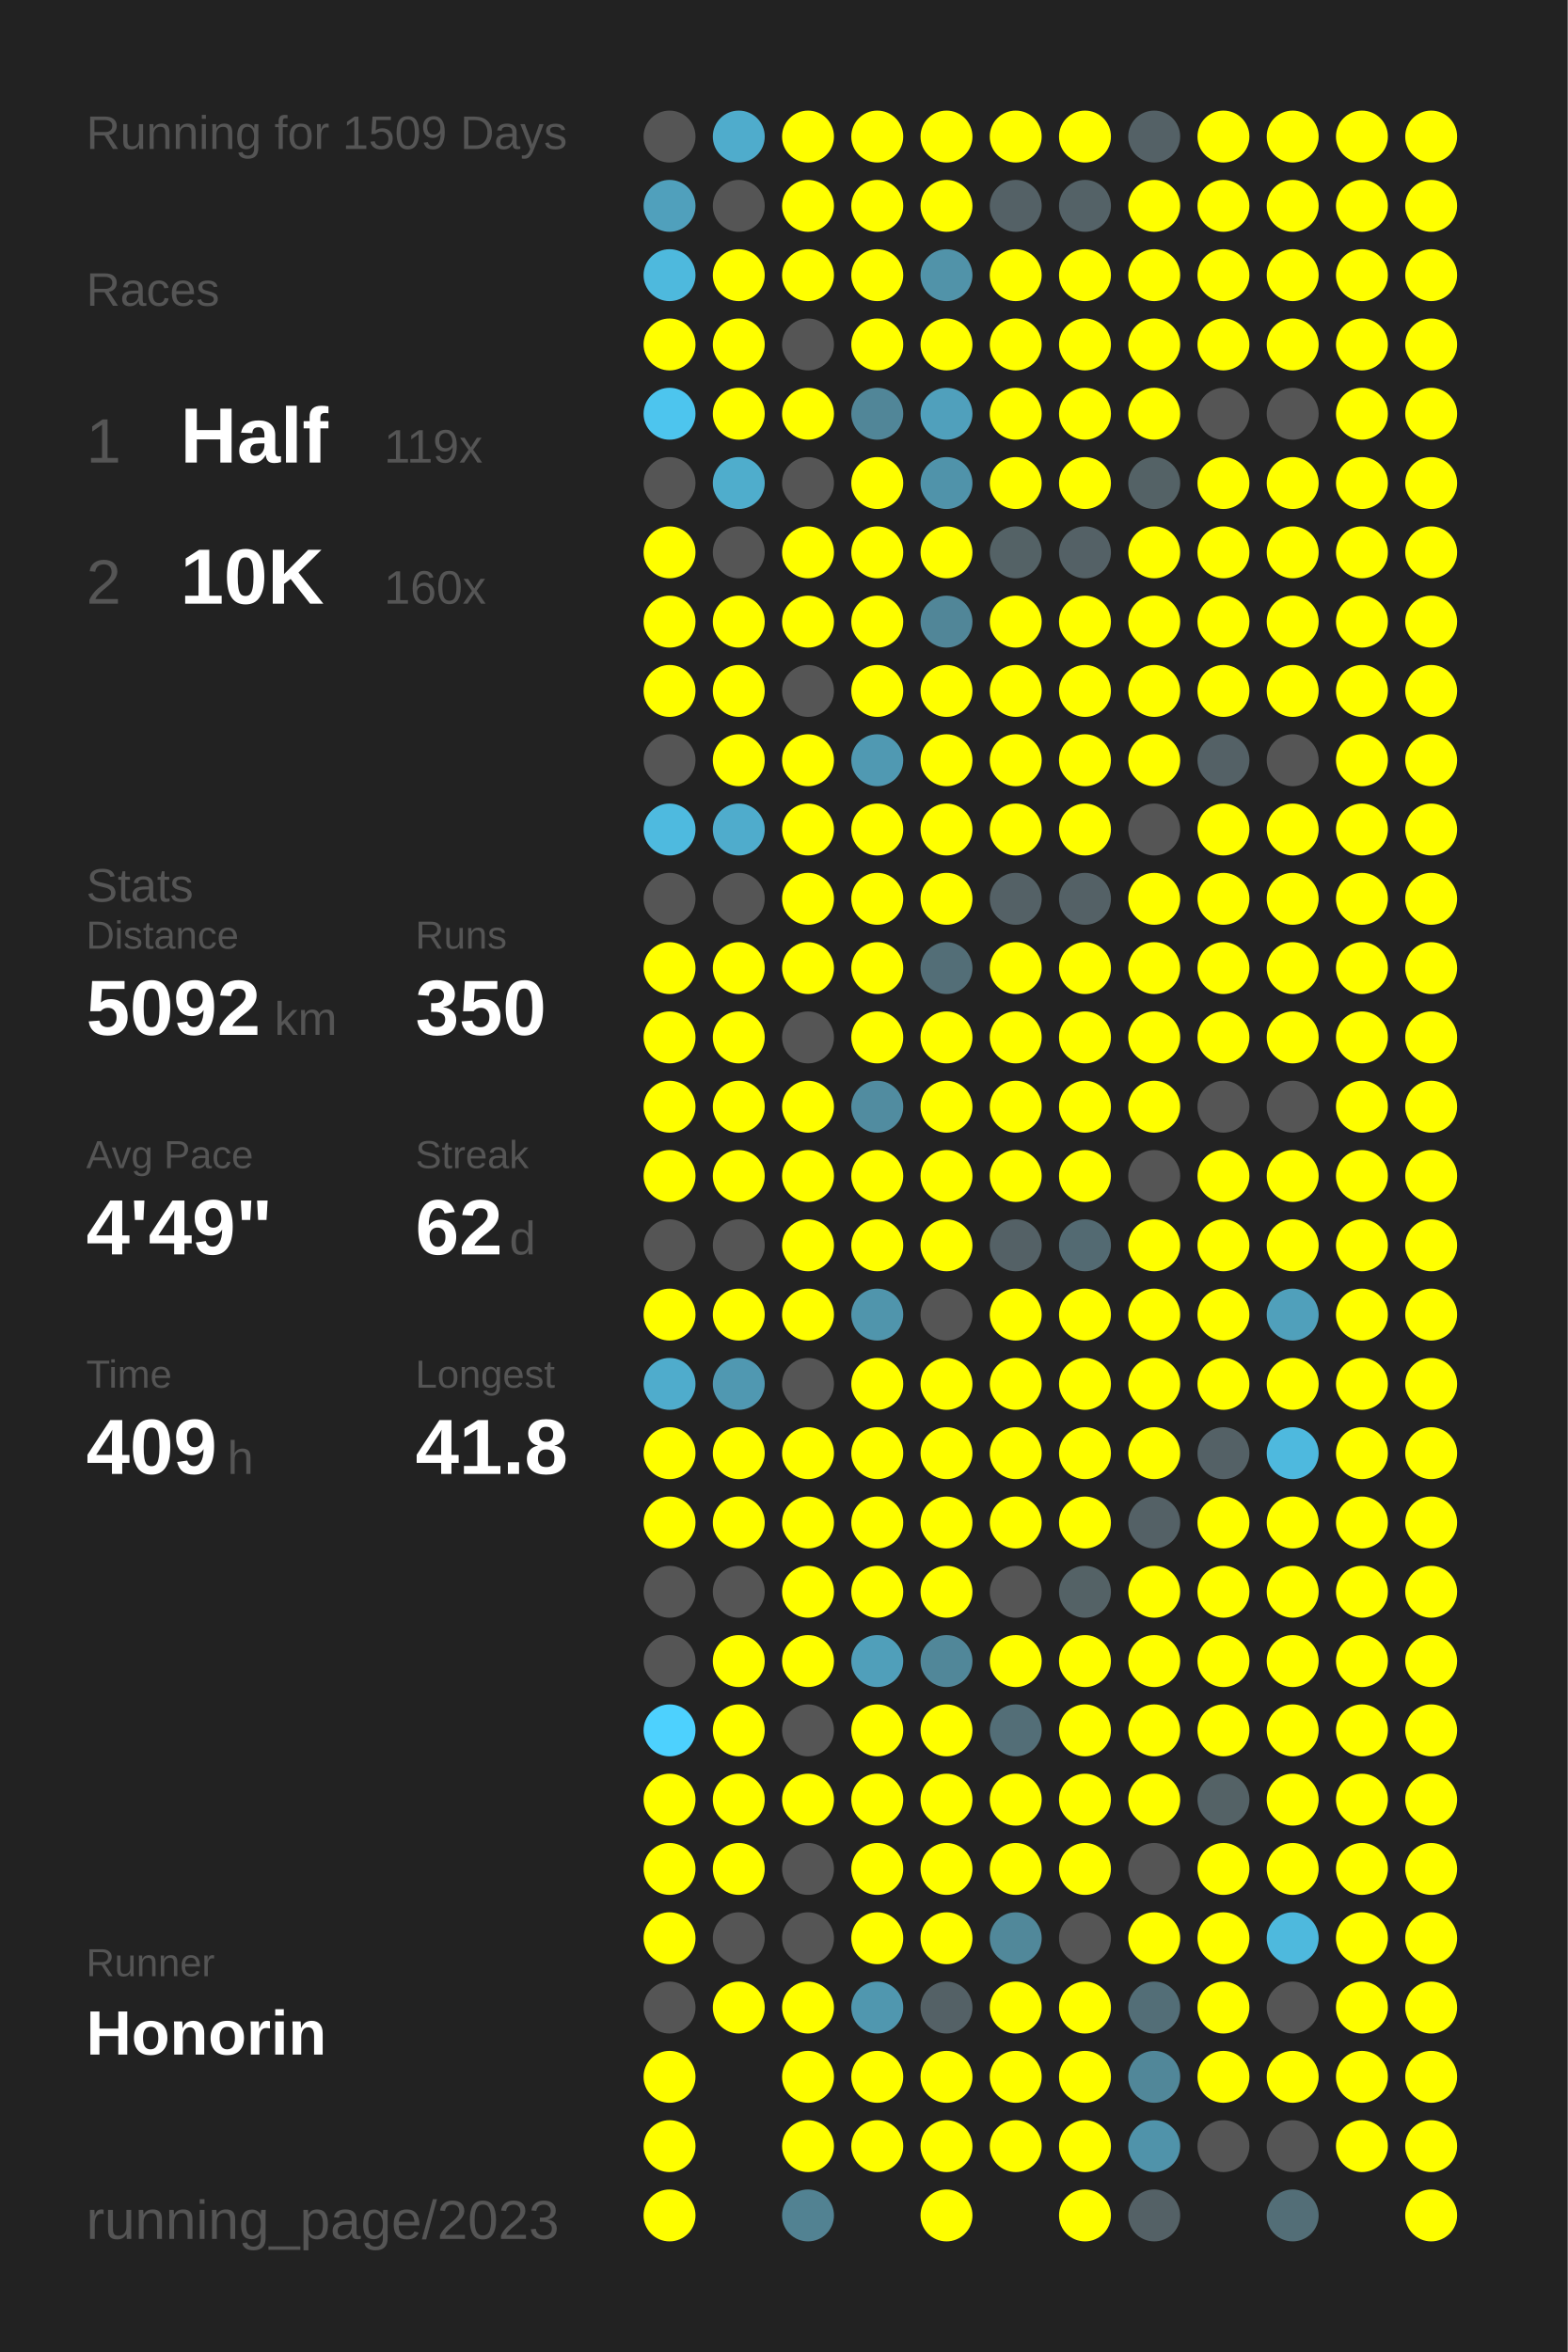
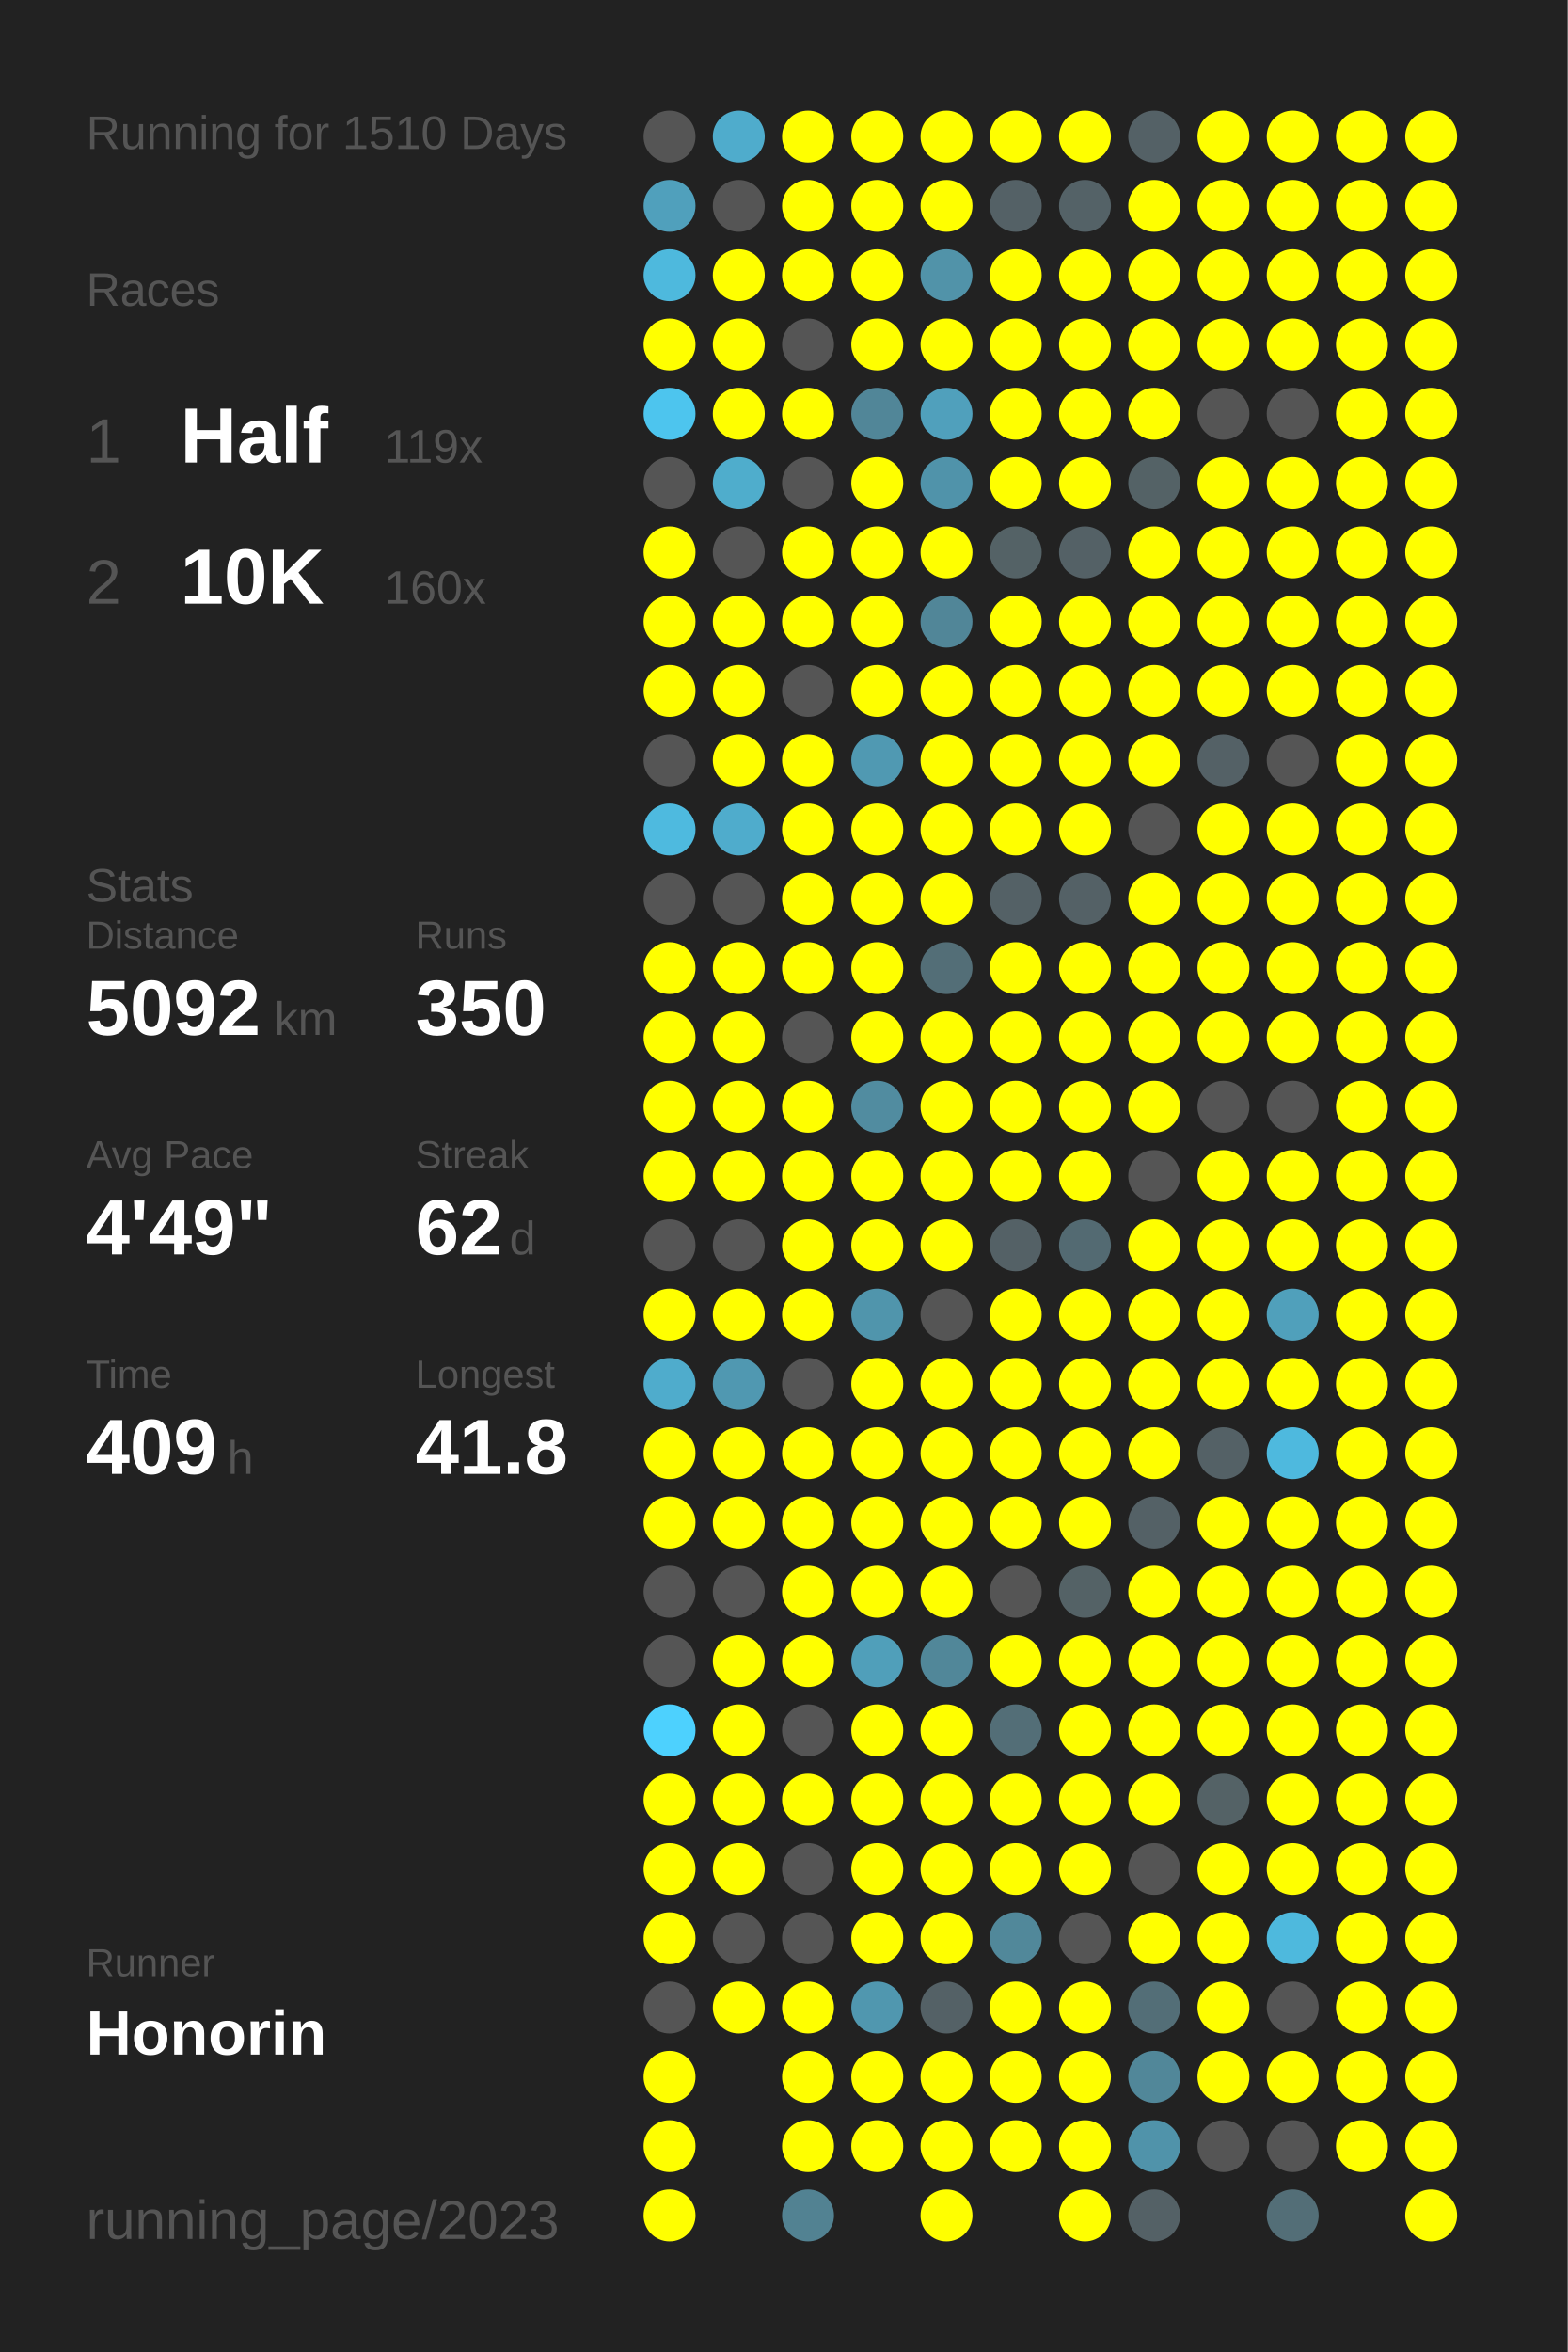
<svg xmlns="http://www.w3.org/2000/svg" baseProfile="full" height="300mm" version="1.1" viewBox="0,0,200,300" width="200mm">
  <defs />
  <rect fill="#222222" height="300" width="200" x="0" y="0" />
-   <text fill="#555555" style="font-size:6px; font-family:Arial;" x="11" y="19">Running for 1509 Days</text>
+   <text fill="#555555" style="font-size:6px; font-family:Arial;" x="11" y="19">Running for 1510 Days</text>
  <text fill="#555555" style="font-size:6px; font-family:Arial;" x="11" y="39">Races</text>
  <text fill="#555555" style="font-size:8px; font-family:Arial;" x="11" y="59">1</text>
  <text fill="#FFFFFF" style="font-size:10px; font-family:Arial; font-weight:bold;" x="23" y="59">Half</text>
  <text fill="#555555" style="font-size:6px; font-family:Arial;" x="49" y="59">119x</text>
  <text fill="#555555" style="font-size:8px; font-family:Arial;" x="11" y="77">2</text>
  <text fill="#FFFFFF" style="font-size:10px; font-family:Arial; font-weight:bold;" x="23" y="77">10K</text>
  <text fill="#555555" style="font-size:6px; font-family:Arial;" x="49" y="77">160x</text>
  <text fill="#555555" style="font-size:6px; font-family:Arial;" x="11" y="115">Stats</text>
  <text fill="#555555" style="font-size:5px; font-family:Arial;" x="11" y="121">Distance</text>
  <text fill="#FFFFFF" style="font-size:10px; font-family:Arial; font-weight:bold;" x="11" y="132">5092</text>
  <text fill="#555555" style="font-size:6px; font-family:Arial;" x="35" y="132">km</text>
  <text fill="#555555" style="font-size:5px; font-family:Arial;" x="53" y="121">Runs</text>
  <text fill="#FFFFFF" style="font-size:10px; font-family:Arial; font-weight:bold;" x="53" y="132">350</text>
  <text fill="#555555" style="font-size:5px; font-family:Arial;" x="11" y="149">Avg Pace</text>
  <text fill="#FFFFFF" style="font-size:10px; font-family:Arial; font-weight:bold;" x="11" y="160">4'49"</text>
  <text fill="#555555" style="font-size:5px; font-family:Arial;" x="53" y="149">Streak</text>
  <text fill="#FFFFFF" style="font-size:10px; font-family:Arial; font-weight:bold;" x="53" y="160">62</text>
  <text fill="#555555" style="font-size:6px; font-family:Arial;" x="65" y="160">d</text>
  <text fill="#555555" style="font-size:5px; font-family:Arial;" x="11" y="177">Time</text>
  <text fill="#FFFFFF" style="font-size:10px; font-family:Arial; font-weight:bold;" x="11" y="188">409</text>
  <text fill="#555555" style="font-size:6px; font-family:Arial;" x="29" y="188">h</text>
  <text fill="#555555" style="font-size:5px; font-family:Arial;" x="53" y="177">Longest</text>
  <text fill="#FFFFFF" style="font-size:10px; font-family:Arial; font-weight:bold;" x="53" y="188">41.8</text>
  <text fill="#555555" style="font-size:5px; font-family:Arial;" x="11" y="252.065">Runner</text>
  <text fill="#FFFFFF" style="font-size:8px; font-family:Arial; font-weight:bold;" x="11" y="262.065">Honorin</text>
  <text fill="#555555" style="font-size:7px; font-family:Arial;" x="11" y="285.581">running_page/2023</text>
  <circle cx="85.417" cy="17.419" fill="#555555" r="3.312" />
  <circle cx="85.417" cy="26.258" fill="#50a0bc" r="3.312" />
  <circle cx="85.417" cy="35.097" fill="#4eb9dd" r="3.312" />
  <circle cx="85.417" cy="43.935" fill="#FFFF00" r="3.312" />
  <circle cx="85.417" cy="52.774" fill="#4dc5ee" r="3.312" />
  <circle cx="85.417" cy="61.613" fill="#555555" r="3.312" />
  <circle cx="85.417" cy="70.452" fill="#FFFF00" r="3.312" />
  <circle cx="85.417" cy="79.29" fill="#FFFF00" r="3.312" />
  <circle cx="85.417" cy="88.129" fill="#FFFF00" r="3.312" />
  <circle cx="85.417" cy="96.968" fill="#555555" r="3.312" />
  <circle cx="85.417" cy="105.806" fill="#4ebadf" r="3.312" />
  <circle cx="85.417" cy="114.645" fill="#555555" r="3.312" />
  <circle cx="85.417" cy="123.484" fill="#FFFF00" r="3.312" />
  <circle cx="85.417" cy="132.323" fill="#FFFF00" r="3.312" />
  <circle cx="85.417" cy="141.161" fill="#FFFF00" r="3.312" />
  <circle cx="85.417" cy="150" fill="#FFFF00" r="3.312" />
  <circle cx="85.417" cy="158.839" fill="#555555" r="3.312" />
  <circle cx="85.417" cy="167.677" fill="#FFFF00" r="3.312" />
  <circle cx="85.417" cy="176.516" fill="#4faccc" r="3.312" />
  <circle cx="85.417" cy="185.355" fill="#FFFF00" r="3.312" />
  <circle cx="85.417" cy="194.194" fill="#FFFF00" r="3.312" />
  <circle cx="85.417" cy="203.032" fill="#555555" r="3.312" />
  <circle cx="85.417" cy="211.871" fill="#555555" r="3.312" />
  <circle cx="85.417" cy="220.71" fill="#4dd1fe" r="3.312" />
  <circle cx="85.417" cy="229.548" fill="#FFFF00" r="3.312" />
  <circle cx="85.417" cy="238.387" fill="#FFFF00" r="3.312" />
  <circle cx="85.417" cy="247.226" fill="#FFFF00" r="3.312" />
  <circle cx="85.417" cy="256.065" fill="#555555" r="3.312" />
  <circle cx="85.417" cy="264.903" fill="#FFFF00" r="3.312" />
  <circle cx="85.417" cy="273.742" fill="#FFFF00" r="3.312" />
  <circle cx="85.417" cy="282.581" fill="#FFFF00" r="3.312" />
  <circle cx="94.25" cy="17.419" fill="#4faccc" r="3.312" />
  <circle cx="94.25" cy="26.258" fill="#555555" r="3.312" />
  <circle cx="94.25" cy="35.097" fill="#FFFF00" r="3.312" />
  <circle cx="94.25" cy="43.935" fill="#FFFF00" r="3.312" />
  <circle cx="94.25" cy="52.774" fill="#FFFF00" r="3.312" />
  <circle cx="94.25" cy="61.613" fill="#4fadcc" r="3.312" />
  <circle cx="94.25" cy="70.452" fill="#555555" r="3.312" />
  <circle cx="94.25" cy="79.29" fill="#FFFF00" r="3.312" />
  <circle cx="94.25" cy="88.129" fill="#FFFF00" r="3.312" />
  <circle cx="94.25" cy="96.968" fill="#FFFF00" r="3.312" />
  <circle cx="94.25" cy="105.806" fill="#4faccc" r="3.312" />
  <circle cx="94.25" cy="114.645" fill="#555555" r="3.312" />
  <circle cx="94.25" cy="123.484" fill="#FFFF00" r="3.312" />
  <circle cx="94.25" cy="132.323" fill="#FFFF00" r="3.312" />
  <circle cx="94.25" cy="141.161" fill="#FFFF00" r="3.312" />
  <circle cx="94.25" cy="150" fill="#FFFF00" r="3.312" />
  <circle cx="94.25" cy="158.839" fill="#555555" r="3.312" />
  <circle cx="94.25" cy="167.677" fill="#FFFF00" r="3.312" />
  <circle cx="94.25" cy="176.516" fill="#5098b1" r="3.312" />
  <circle cx="94.25" cy="185.355" fill="#FFFF00" r="3.312" />
  <circle cx="94.25" cy="194.194" fill="#FFFF00" r="3.312" />
  <circle cx="94.25" cy="203.032" fill="#555555" r="3.312" />
  <circle cx="94.25" cy="211.871" fill="#FFFF00" r="3.312" />
  <circle cx="94.25" cy="220.71" fill="#FFFF00" r="3.312" />
  <circle cx="94.25" cy="229.548" fill="#FFFF00" r="3.312" />
  <circle cx="94.25" cy="238.387" fill="#FFFF00" r="3.312" />
  <circle cx="94.25" cy="247.226" fill="#555555" r="3.312" />
  <circle cx="94.25" cy="256.065" fill="#FFFF00" r="3.312" />
  <circle cx="103.083" cy="17.419" fill="#FFFF00" r="3.312" />
  <circle cx="103.083" cy="26.258" fill="#FFFF00" r="3.312" />
  <circle cx="103.083" cy="35.097" fill="#FFFF00" r="3.312" />
  <circle cx="103.083" cy="43.935" fill="#555555" r="3.312" />
  <circle cx="103.083" cy="52.774" fill="#FFFF00" r="3.312" />
  <circle cx="103.083" cy="61.613" fill="#555555" r="3.312" />
  <circle cx="103.083" cy="70.452" fill="#FFFF00" r="3.312" />
  <circle cx="103.083" cy="79.29" fill="#FFFF00" r="3.312" />
  <circle cx="103.083" cy="88.129" fill="#555555" r="3.312" />
  <circle cx="103.083" cy="96.968" fill="#FFFF00" r="3.312" />
  <circle cx="103.083" cy="105.806" fill="#FFFF00" r="3.312" />
  <circle cx="103.083" cy="114.645" fill="#FFFF00" r="3.312" />
  <circle cx="103.083" cy="123.484" fill="#FFFF00" r="3.312" />
  <circle cx="103.083" cy="132.323" fill="#555555" r="3.312" />
  <circle cx="103.083" cy="141.161" fill="#FFFF00" r="3.312" />
  <circle cx="103.083" cy="150" fill="#FFFF00" r="3.312" />
  <circle cx="103.083" cy="158.839" fill="#FFFF00" r="3.312" />
  <circle cx="103.083" cy="167.677" fill="#FFFF00" r="3.312" />
  <circle cx="103.083" cy="176.516" fill="#555555" r="3.312" />
  <circle cx="103.083" cy="185.355" fill="#FFFF00" r="3.312" />
  <circle cx="103.083" cy="194.194" fill="#FFFF00" r="3.312" />
  <circle cx="103.083" cy="203.032" fill="#FFFF00" r="3.312" />
  <circle cx="103.083" cy="211.871" fill="#FFFF00" r="3.312" />
  <circle cx="103.083" cy="220.71" fill="#555555" r="3.312" />
  <circle cx="103.083" cy="229.548" fill="#FFFF00" r="3.312" />
  <circle cx="103.083" cy="238.387" fill="#555555" r="3.312" />
  <circle cx="103.083" cy="247.226" fill="#555555" r="3.312" />
  <circle cx="103.083" cy="256.065" fill="#FFFF00" r="3.312" />
  <circle cx="103.083" cy="264.903" fill="#FFFF00" r="3.312" />
  <circle cx="103.083" cy="273.742" fill="#FFFF00" r="3.312" />
  <circle cx="103.083" cy="282.581" fill="#528292" r="3.312" />
  <circle cx="111.917" cy="17.419" fill="#FFFF00" r="3.312" />
  <circle cx="111.917" cy="26.258" fill="#FFFF00" r="3.312" />
  <circle cx="111.917" cy="35.097" fill="#FFFF00" r="3.312" />
  <circle cx="111.917" cy="43.935" fill="#FFFF00" r="3.312" />
  <circle cx="111.917" cy="52.774" fill="#518698" r="3.312" />
  <circle cx="111.917" cy="61.613" fill="#FFFF00" r="3.312" />
  <circle cx="111.917" cy="70.452" fill="#FFFF00" r="3.312" />
  <circle cx="111.917" cy="79.29" fill="#FFFF00" r="3.312" />
  <circle cx="111.917" cy="88.129" fill="#FFFF00" r="3.312" />
  <circle cx="111.917" cy="96.968" fill="#5099b2" r="3.312" />
  <circle cx="111.917" cy="105.806" fill="#FFFF00" r="3.312" />
  <circle cx="111.917" cy="114.645" fill="#FFFF00" r="3.312" />
  <circle cx="111.917" cy="123.484" fill="#FFFF00" r="3.312" />
  <circle cx="111.917" cy="132.323" fill="#FFFF00" r="3.312" />
  <circle cx="111.917" cy="141.161" fill="#518ca0" r="3.312" />
  <circle cx="111.917" cy="150" fill="#FFFF00" r="3.312" />
  <circle cx="111.917" cy="158.839" fill="#FFFF00" r="3.312" />
  <circle cx="111.917" cy="167.677" fill="#5095ac" r="3.312" />
  <circle cx="111.917" cy="176.516" fill="#FFFF00" r="3.312" />
  <circle cx="111.917" cy="185.355" fill="#FFFF00" r="3.312" />
  <circle cx="111.917" cy="194.194" fill="#FFFF00" r="3.312" />
  <circle cx="111.917" cy="203.032" fill="#FFFF00" r="3.312" />
  <circle cx="111.917" cy="211.871" fill="#509fba" r="3.312" />
  <circle cx="111.917" cy="220.71" fill="#FFFF00" r="3.312" />
  <circle cx="111.917" cy="229.548" fill="#FFFF00" r="3.312" />
  <circle cx="111.917" cy="238.387" fill="#FFFF00" r="3.312" />
  <circle cx="111.917" cy="247.226" fill="#FFFF00" r="3.312" />
  <circle cx="111.917" cy="256.065" fill="#5097af" r="3.312" />
  <circle cx="111.917" cy="264.903" fill="#FFFF00" r="3.312" />
  <circle cx="111.917" cy="273.742" fill="#FFFF00" r="3.312" />
  <circle cx="120.75" cy="17.419" fill="#FFFF00" r="3.312" />
  <circle cx="120.75" cy="26.258" fill="#FFFF00" r="3.312" />
  <circle cx="120.75" cy="35.097" fill="#5193a9" r="3.312" />
  <circle cx="120.75" cy="43.935" fill="#FFFF00" r="3.312" />
  <circle cx="120.75" cy="52.774" fill="#50a0bc" r="3.312" />
  <circle cx="120.75" cy="61.613" fill="#5093aa" r="3.312" />
  <circle cx="120.75" cy="70.452" fill="#FFFF00" r="3.312" />
  <circle cx="120.75" cy="79.29" fill="#518698" r="3.312" />
  <circle cx="120.75" cy="88.129" fill="#FFFF00" r="3.312" />
  <circle cx="120.75" cy="96.968" fill="#FFFF00" r="3.312" />
  <circle cx="120.75" cy="105.806" fill="#FFFF00" r="3.312" />
  <circle cx="120.75" cy="114.645" fill="#FFFF00" r="3.312" />
  <circle cx="120.75" cy="123.484" fill="#536e77" r="3.312" />
  <circle cx="120.75" cy="132.323" fill="#FFFF00" r="3.312" />
  <circle cx="120.75" cy="141.161" fill="#FFFF00" r="3.312" />
  <circle cx="120.75" cy="150" fill="#FFFF00" r="3.312" />
  <circle cx="120.75" cy="158.839" fill="#FFFF00" r="3.312" />
  <circle cx="120.75" cy="167.677" fill="#555555" r="3.312" />
  <circle cx="120.75" cy="176.516" fill="#FFFF00" r="3.312" />
  <circle cx="120.75" cy="185.355" fill="#FFFF00" r="3.312" />
  <circle cx="120.75" cy="194.194" fill="#FFFF00" r="3.312" />
  <circle cx="120.75" cy="203.032" fill="#FFFF00" r="3.312" />
  <circle cx="120.75" cy="211.871" fill="#518799" r="3.312" />
  <circle cx="120.75" cy="220.71" fill="#FFFF00" r="3.312" />
  <circle cx="120.75" cy="229.548" fill="#FFFF00" r="3.312" />
  <circle cx="120.75" cy="238.387" fill="#FFFF00" r="3.312" />
  <circle cx="120.75" cy="247.226" fill="#FFFF00" r="3.312" />
  <circle cx="120.75" cy="256.065" fill="#546166" r="3.312" />
  <circle cx="120.75" cy="264.903" fill="#FFFF00" r="3.312" />
  <circle cx="120.75" cy="273.742" fill="#FFFF00" r="3.312" />
  <circle cx="120.75" cy="282.581" fill="#FFFF00" r="3.312" />
  <circle cx="129.583" cy="17.419" fill="#FFFF00" r="3.312" />
  <circle cx="129.583" cy="26.258" fill="#546166" r="3.312" />
  <circle cx="129.583" cy="35.097" fill="#FFFF00" r="3.312" />
  <circle cx="129.583" cy="43.935" fill="#FFFF00" r="3.312" />
  <circle cx="129.583" cy="52.774" fill="#FFFF00" r="3.312" />
  <circle cx="129.583" cy="61.613" fill="#FFFF00" r="3.312" />
  <circle cx="129.583" cy="70.452" fill="#546266" r="3.312" />
  <circle cx="129.583" cy="79.29" fill="#FFFF00" r="3.312" />
  <circle cx="129.583" cy="88.129" fill="#FFFF00" r="3.312" />
  <circle cx="129.583" cy="96.968" fill="#FFFF00" r="3.312" />
  <circle cx="129.583" cy="105.806" fill="#FFFF00" r="3.312" />
  <circle cx="129.583" cy="114.645" fill="#546166" r="3.312" />
  <circle cx="129.583" cy="123.484" fill="#FFFF00" r="3.312" />
  <circle cx="129.583" cy="132.323" fill="#FFFF00" r="3.312" />
  <circle cx="129.583" cy="141.161" fill="#FFFF00" r="3.312" />
  <circle cx="129.583" cy="150" fill="#FFFF00" r="3.312" />
  <circle cx="129.583" cy="158.839" fill="#546166" r="3.312" />
  <circle cx="129.583" cy="167.677" fill="#FFFF00" r="3.312" />
  <circle cx="129.583" cy="176.516" fill="#FFFF00" r="3.312" />
  <circle cx="129.583" cy="185.355" fill="#FFFF00" r="3.312" />
  <circle cx="129.583" cy="194.194" fill="#FFFF00" r="3.312" />
  <circle cx="129.583" cy="203.032" fill="#555555" r="3.312" />
  <circle cx="129.583" cy="211.871" fill="#FFFF00" r="3.312" />
  <circle cx="129.583" cy="220.71" fill="#536e77" r="3.312" />
  <circle cx="129.583" cy="229.548" fill="#FFFF00" r="3.312" />
  <circle cx="129.583" cy="238.387" fill="#FFFF00" r="3.312" />
  <circle cx="129.583" cy="247.226" fill="#51889a" r="3.312" />
  <circle cx="129.583" cy="256.065" fill="#FFFF00" r="3.312" />
  <circle cx="129.583" cy="264.903" fill="#FFFF00" r="3.312" />
  <circle cx="129.583" cy="273.742" fill="#FFFF00" r="3.312" />
  <circle cx="138.417" cy="17.419" fill="#FFFF00" r="3.312" />
  <circle cx="138.417" cy="26.258" fill="#546267" r="3.312" />
  <circle cx="138.417" cy="35.097" fill="#FFFF00" r="3.312" />
  <circle cx="138.417" cy="43.935" fill="#FFFF00" r="3.312" />
  <circle cx="138.417" cy="52.774" fill="#FFFF00" r="3.312" />
  <circle cx="138.417" cy="61.613" fill="#FFFF00" r="3.312" />
  <circle cx="138.417" cy="70.452" fill="#546166" r="3.312" />
  <circle cx="138.417" cy="79.29" fill="#FFFF00" r="3.312" />
  <circle cx="138.417" cy="88.129" fill="#FFFF00" r="3.312" />
  <circle cx="138.417" cy="96.968" fill="#FFFF00" r="3.312" />
  <circle cx="138.417" cy="105.806" fill="#FFFF00" r="3.312" />
  <circle cx="138.417" cy="114.645" fill="#546166" r="3.312" />
  <circle cx="138.417" cy="123.484" fill="#FFFF00" r="3.312" />
  <circle cx="138.417" cy="132.323" fill="#FFFF00" r="3.312" />
  <circle cx="138.417" cy="141.161" fill="#FFFF00" r="3.312" />
  <circle cx="138.417" cy="150" fill="#FFFF00" r="3.312" />
  <circle cx="138.417" cy="158.839" fill="#536a72" r="3.312" />
  <circle cx="138.417" cy="167.677" fill="#FFFF00" r="3.312" />
  <circle cx="138.417" cy="176.516" fill="#FFFF00" r="3.312" />
  <circle cx="138.417" cy="185.355" fill="#FFFF00" r="3.312" />
  <circle cx="138.417" cy="194.194" fill="#FFFF00" r="3.312" />
  <circle cx="138.417" cy="203.032" fill="#546266" r="3.312" />
  <circle cx="138.417" cy="211.871" fill="#FFFF00" r="3.312" />
  <circle cx="138.417" cy="220.71" fill="#FFFF00" r="3.312" />
  <circle cx="138.417" cy="229.548" fill="#FFFF00" r="3.312" />
  <circle cx="138.417" cy="238.387" fill="#FFFF00" r="3.312" />
  <circle cx="138.417" cy="247.226" fill="#555555" r="3.312" />
  <circle cx="138.417" cy="256.065" fill="#FFFF00" r="3.312" />
  <circle cx="138.417" cy="264.903" fill="#FFFF00" r="3.312" />
  <circle cx="138.417" cy="273.742" fill="#FFFF00" r="3.312" />
  <circle cx="138.417" cy="282.581" fill="#FFFF00" r="3.312" />
  <circle cx="147.25" cy="17.419" fill="#546166" r="3.312" />
  <circle cx="147.25" cy="26.258" fill="#FFFF00" r="3.312" />
  <circle cx="147.25" cy="35.097" fill="#FFFF00" r="3.312" />
  <circle cx="147.25" cy="43.935" fill="#FFFF00" r="3.312" />
  <circle cx="147.25" cy="52.774" fill="#FFFF00" r="3.312" />
  <circle cx="147.25" cy="61.613" fill="#546266" r="3.312" />
  <circle cx="147.25" cy="70.452" fill="#FFFF00" r="3.312" />
  <circle cx="147.25" cy="79.29" fill="#FFFF00" r="3.312" />
  <circle cx="147.25" cy="88.129" fill="#FFFF00" r="3.312" />
  <circle cx="147.25" cy="96.968" fill="#FFFF00" r="3.312" />
  <circle cx="147.25" cy="105.806" fill="#555555" r="3.312" />
  <circle cx="147.25" cy="114.645" fill="#FFFF00" r="3.312" />
  <circle cx="147.25" cy="123.484" fill="#FFFF00" r="3.312" />
  <circle cx="147.25" cy="132.323" fill="#FFFF00" r="3.312" />
  <circle cx="147.25" cy="141.161" fill="#FFFF00" r="3.312" />
  <circle cx="147.25" cy="150" fill="#555555" r="3.312" />
  <circle cx="147.25" cy="158.839" fill="#FFFF00" r="3.312" />
  <circle cx="147.25" cy="167.677" fill="#FFFF00" r="3.312" />
  <circle cx="147.25" cy="176.516" fill="#FFFF00" r="3.312" />
  <circle cx="147.25" cy="185.355" fill="#FFFF00" r="3.312" />
  <circle cx="147.25" cy="194.194" fill="#546166" r="3.312" />
  <circle cx="147.25" cy="203.032" fill="#FFFF00" r="3.312" />
  <circle cx="147.25" cy="211.871" fill="#FFFF00" r="3.312" />
  <circle cx="147.25" cy="220.71" fill="#FFFF00" r="3.312" />
  <circle cx="147.25" cy="229.548" fill="#FFFF00" r="3.312" />
  <circle cx="147.25" cy="238.387" fill="#555555" r="3.312" />
  <circle cx="147.25" cy="247.226" fill="#FFFF00" r="3.312" />
  <circle cx="147.25" cy="256.065" fill="#536e77" r="3.312" />
  <circle cx="147.25" cy="264.903" fill="#518799" r="3.312" />
  <circle cx="147.25" cy="273.742" fill="#5093aa" r="3.312" />
  <circle cx="147.25" cy="282.581" fill="#546166" r="3.312" />
  <circle cx="156.083" cy="17.419" fill="#FFFF00" r="3.312" />
  <circle cx="156.083" cy="26.258" fill="#FFFF00" r="3.312" />
  <circle cx="156.083" cy="35.097" fill="#FFFF00" r="3.312" />
  <circle cx="156.083" cy="43.935" fill="#FFFF00" r="3.312" />
  <circle cx="156.083" cy="52.774" fill="#555555" r="3.312" />
  <circle cx="156.083" cy="61.613" fill="#FFFF00" r="3.312" />
  <circle cx="156.083" cy="70.452" fill="#FFFF00" r="3.312" />
  <circle cx="156.083" cy="79.29" fill="#FFFF00" r="3.312" />
  <circle cx="156.083" cy="88.129" fill="#FFFF00" r="3.312" />
  <circle cx="156.083" cy="96.968" fill="#546166" r="3.312" />
  <circle cx="156.083" cy="105.806" fill="#FFFF00" r="3.312" />
  <circle cx="156.083" cy="114.645" fill="#FFFF00" r="3.312" />
  <circle cx="156.083" cy="123.484" fill="#FFFF00" r="3.312" />
  <circle cx="156.083" cy="132.323" fill="#FFFF00" r="3.312" />
  <circle cx="156.083" cy="141.161" fill="#555555" r="3.312" />
  <circle cx="156.083" cy="150" fill="#FFFF00" r="3.312" />
  <circle cx="156.083" cy="158.839" fill="#FFFF00" r="3.312" />
  <circle cx="156.083" cy="167.677" fill="#FFFF00" r="3.312" />
  <circle cx="156.083" cy="176.516" fill="#FFFF00" r="3.312" />
  <circle cx="156.083" cy="185.355" fill="#546166" r="3.312" />
  <circle cx="156.083" cy="194.194" fill="#FFFF00" r="3.312" />
  <circle cx="156.083" cy="203.032" fill="#FFFF00" r="3.312" />
  <circle cx="156.083" cy="211.871" fill="#FFFF00" r="3.312" />
  <circle cx="156.083" cy="220.71" fill="#FFFF00" r="3.312" />
  <circle cx="156.083" cy="229.548" fill="#546266" r="3.312" />
  <circle cx="156.083" cy="238.387" fill="#FFFF00" r="3.312" />
  <circle cx="156.083" cy="247.226" fill="#FFFF00" r="3.312" />
  <circle cx="156.083" cy="256.065" fill="#FFFF00" r="3.312" />
  <circle cx="156.083" cy="264.903" fill="#FFFF00" r="3.312" />
  <circle cx="156.083" cy="273.742" fill="#555555" r="3.312" />
  <circle cx="164.917" cy="17.419" fill="#FFFF00" r="3.312" />
  <circle cx="164.917" cy="26.258" fill="#FFFF00" r="3.312" />
  <circle cx="164.917" cy="35.097" fill="#FFFF00" r="3.312" />
  <circle cx="164.917" cy="43.935" fill="#FFFF00" r="3.312" />
  <circle cx="164.917" cy="52.774" fill="#555555" r="3.312" />
  <circle cx="164.917" cy="61.613" fill="#FFFF00" r="3.312" />
  <circle cx="164.917" cy="70.452" fill="#FFFF00" r="3.312" />
  <circle cx="164.917" cy="79.29" fill="#FFFF00" r="3.312" />
  <circle cx="164.917" cy="88.129" fill="#FFFF00" r="3.312" />
  <circle cx="164.917" cy="96.968" fill="#555555" r="3.312" />
  <circle cx="164.917" cy="105.806" fill="#FFFF00" r="3.312" />
  <circle cx="164.917" cy="114.645" fill="#FFFF00" r="3.312" />
  <circle cx="164.917" cy="123.484" fill="#FFFF00" r="3.312" />
  <circle cx="164.917" cy="132.323" fill="#FFFF00" r="3.312" />
  <circle cx="164.917" cy="141.161" fill="#555555" r="3.312" />
  <circle cx="164.917" cy="150" fill="#FFFF00" r="3.312" />
  <circle cx="164.917" cy="158.839" fill="#FFFF00" r="3.312" />
  <circle cx="164.917" cy="167.677" fill="#50a0bb" r="3.312" />
  <circle cx="164.917" cy="176.516" fill="#FFFF00" r="3.312" />
  <circle cx="164.917" cy="185.355" fill="#4eb9de" r="3.312" />
  <circle cx="164.917" cy="194.194" fill="#FFFF00" r="3.312" />
  <circle cx="164.917" cy="203.032" fill="#FFFF00" r="3.312" />
  <circle cx="164.917" cy="211.871" fill="#FFFF00" r="3.312" />
  <circle cx="164.917" cy="220.71" fill="#FFFF00" r="3.312" />
  <circle cx="164.917" cy="229.548" fill="#FFFF00" r="3.312" />
  <circle cx="164.917" cy="238.387" fill="#FFFF00" r="3.312" />
  <circle cx="164.917" cy="247.226" fill="#4eb9dd" r="3.312" />
  <circle cx="164.917" cy="256.065" fill="#555555" r="3.312" />
  <circle cx="164.917" cy="264.903" fill="#FFFF00" r="3.312" />
  <circle cx="164.917" cy="273.742" fill="#555555" r="3.312" />
  <circle cx="164.917" cy="282.581" fill="#536e77" r="3.312" />
  <circle cx="173.75" cy="17.419" fill="#FFFF00" r="3.312" />
  <circle cx="173.75" cy="26.258" fill="#FFFF00" r="3.312" />
  <circle cx="173.75" cy="35.097" fill="#FFFF00" r="3.312" />
  <circle cx="173.75" cy="43.935" fill="#FFFF00" r="3.312" />
  <circle cx="173.75" cy="52.774" fill="#FFFF00" r="3.312" />
  <circle cx="173.75" cy="61.613" fill="#FFFF00" r="3.312" />
  <circle cx="173.75" cy="70.452" fill="#FFFF00" r="3.312" />
  <circle cx="173.75" cy="79.29" fill="#FFFF00" r="3.312" />
  <circle cx="173.75" cy="88.129" fill="#FFFF00" r="3.312" />
  <circle cx="173.75" cy="96.968" fill="#FFFF00" r="3.312" />
  <circle cx="173.75" cy="105.806" fill="#FFFF00" r="3.312" />
  <circle cx="173.75" cy="114.645" fill="#FFFF00" r="3.312" />
  <circle cx="173.75" cy="123.484" fill="#FFFF00" r="3.312" />
  <circle cx="173.75" cy="132.323" fill="#FFFF00" r="3.312" />
  <circle cx="173.75" cy="141.161" fill="#FFFF00" r="3.312" />
  <circle cx="173.75" cy="150" fill="#FFFF00" r="3.312" />
  <circle cx="173.75" cy="158.839" fill="#FFFF00" r="3.312" />
  <circle cx="173.75" cy="167.677" fill="#FFFF00" r="3.312" />
  <circle cx="173.75" cy="176.516" fill="#FFFF00" r="3.312" />
  <circle cx="173.75" cy="185.355" fill="#FFFF00" r="3.312" />
  <circle cx="173.75" cy="194.194" fill="#FFFF00" r="3.312" />
  <circle cx="173.75" cy="203.032" fill="#FFFF00" r="3.312" />
  <circle cx="173.75" cy="211.871" fill="#FFFF00" r="3.312" />
  <circle cx="173.75" cy="220.71" fill="#FFFF00" r="3.312" />
  <circle cx="173.75" cy="229.548" fill="#FFFF00" r="3.312" />
  <circle cx="173.75" cy="238.387" fill="#FFFF00" r="3.312" />
  <circle cx="173.75" cy="247.226" fill="#FFFF00" r="3.312" />
  <circle cx="173.75" cy="256.065" fill="#FFFF00" r="3.312" />
  <circle cx="173.75" cy="264.903" fill="#FFFF00" r="3.312" />
  <circle cx="173.75" cy="273.742" fill="#FFFF00" r="3.312" />
  <circle cx="182.583" cy="17.419" fill="#FFFF00" r="3.312" />
  <circle cx="182.583" cy="26.258" fill="#FFFF00" r="3.312" />
  <circle cx="182.583" cy="35.097" fill="#FFFF00" r="3.312" />
  <circle cx="182.583" cy="43.935" fill="#FFFF00" r="3.312" />
  <circle cx="182.583" cy="52.774" fill="#FFFF00" r="3.312" />
  <circle cx="182.583" cy="61.613" fill="#FFFF00" r="3.312" />
  <circle cx="182.583" cy="70.452" fill="#FFFF00" r="3.312" />
  <circle cx="182.583" cy="79.29" fill="#FFFF00" r="3.312" />
  <circle cx="182.583" cy="88.129" fill="#FFFF00" r="3.312" />
  <circle cx="182.583" cy="96.968" fill="#FFFF00" r="3.312" />
  <circle cx="182.583" cy="105.806" fill="#FFFF00" r="3.312" />
  <circle cx="182.583" cy="114.645" fill="#FFFF00" r="3.312" />
  <circle cx="182.583" cy="123.484" fill="#FFFF00" r="3.312" />
  <circle cx="182.583" cy="132.323" fill="#FFFF00" r="3.312" />
  <circle cx="182.583" cy="141.161" fill="#FFFF00" r="3.312" />
  <circle cx="182.583" cy="150" fill="#FFFF00" r="3.312" />
  <circle cx="182.583" cy="158.839" fill="#FFFF00" r="3.312" />
  <circle cx="182.583" cy="167.677" fill="#FFFF00" r="3.312" />
  <circle cx="182.583" cy="176.516" fill="#FFFF00" r="3.312" />
  <circle cx="182.583" cy="185.355" fill="#FFFF00" r="3.312" />
  <circle cx="182.583" cy="194.194" fill="#FFFF00" r="3.312" />
  <circle cx="182.583" cy="203.032" fill="#FFFF00" r="3.312" />
  <circle cx="182.583" cy="211.871" fill="#FFFF00" r="3.312" />
  <circle cx="182.583" cy="220.71" fill="#FFFF00" r="3.312" />
  <circle cx="182.583" cy="229.548" fill="#FFFF00" r="3.312" />
  <circle cx="182.583" cy="238.387" fill="#FFFF00" r="3.312" />
  <circle cx="182.583" cy="247.226" fill="#FFFF00" r="3.312" />
  <circle cx="182.583" cy="256.065" fill="#FFFF00" r="3.312" />
  <circle cx="182.583" cy="264.903" fill="#FFFF00" r="3.312" />
  <circle cx="182.583" cy="273.742" fill="#FFFF00" r="3.312" />
  <circle cx="182.583" cy="282.581" fill="#FFFF00" r="3.312" />
</svg>
